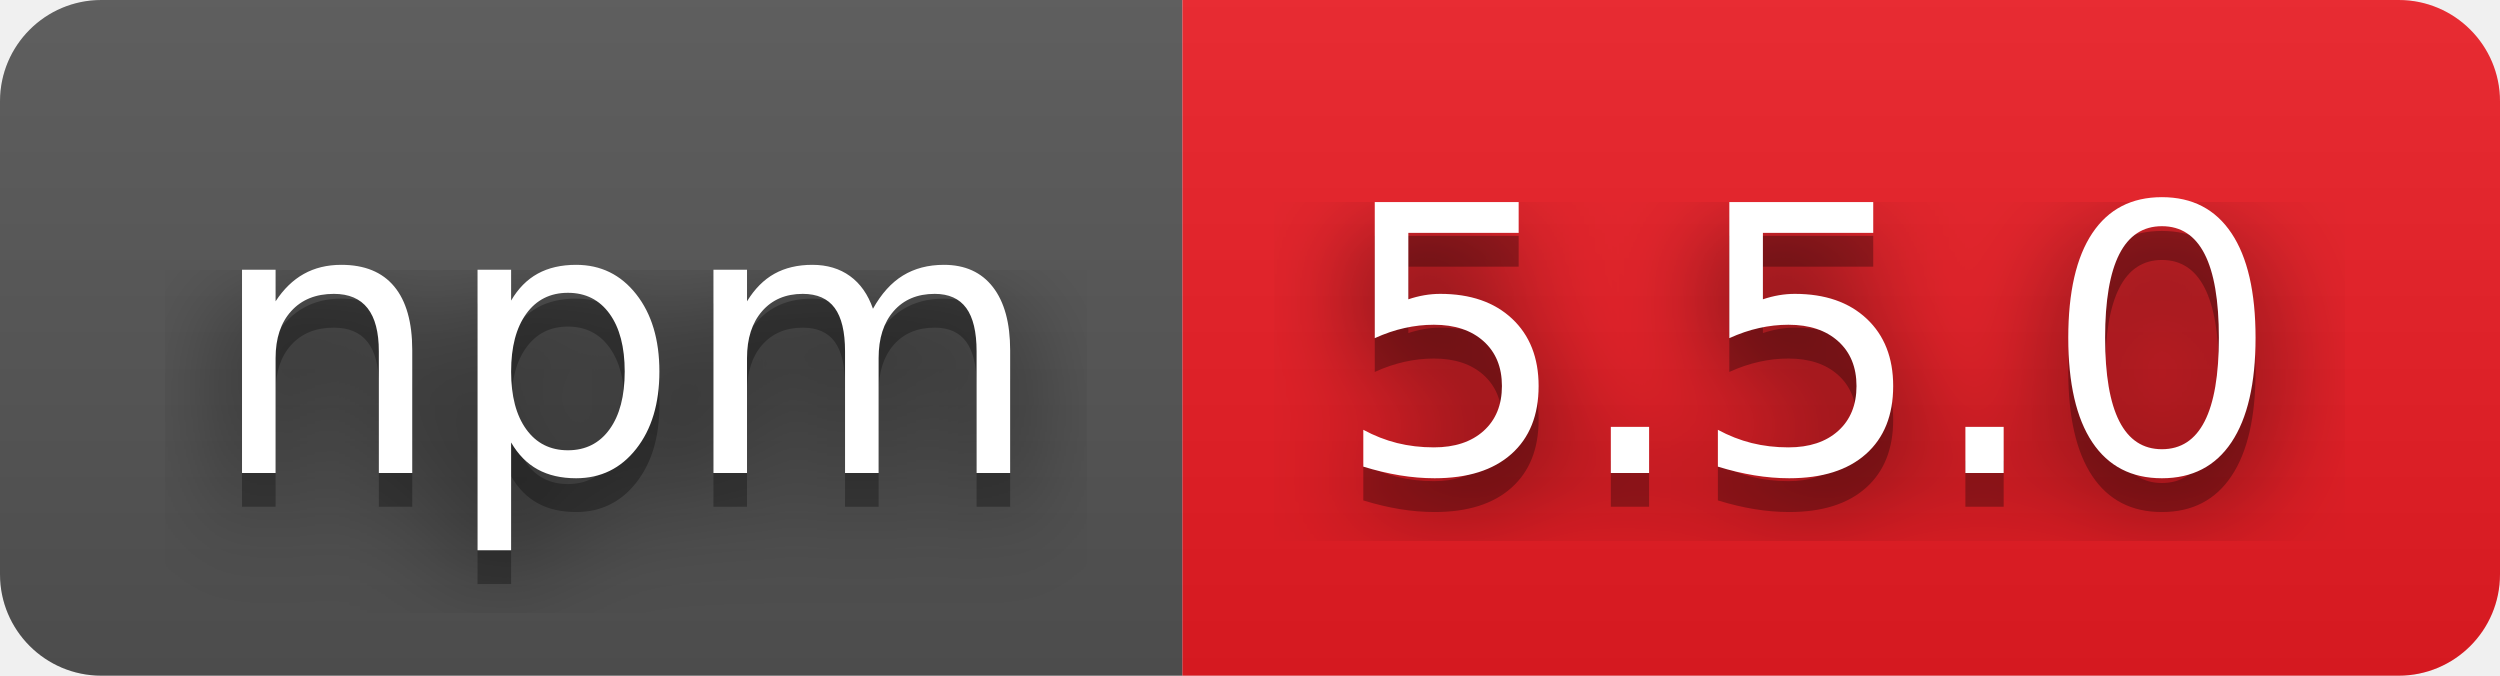
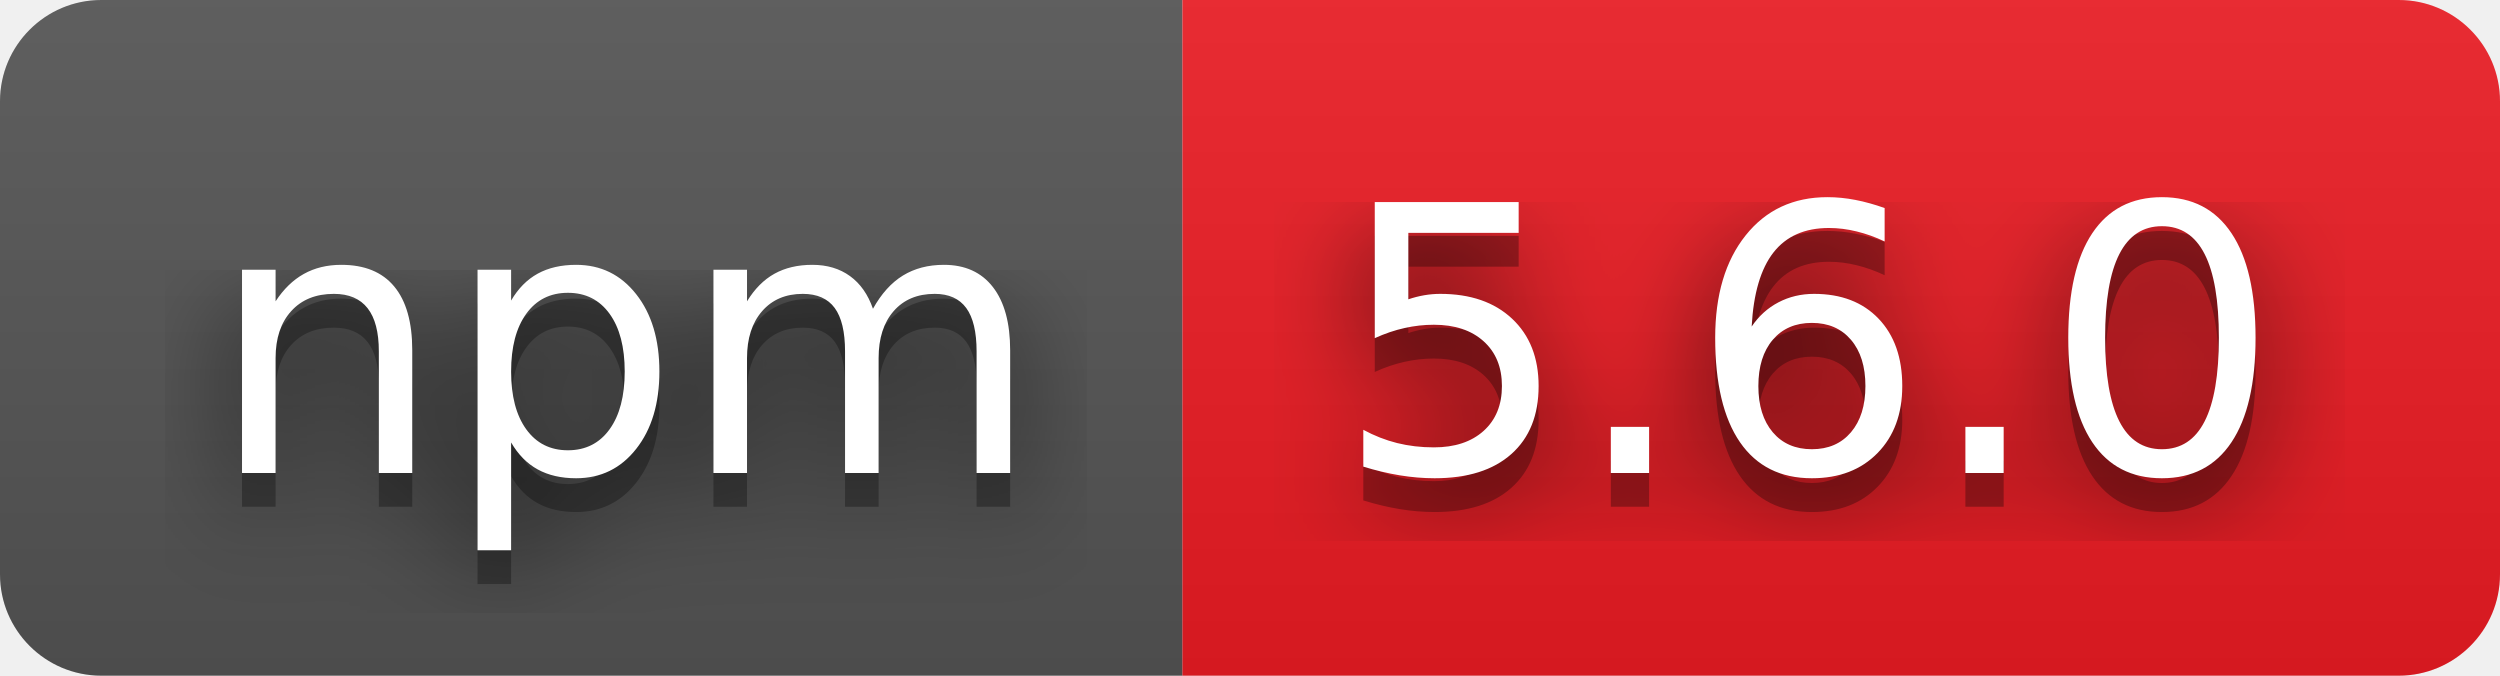
- <svg xmlns="http://www.w3.org/2000/svg" width="74" height="20" role="img" aria-label="npm: 5.5.0">
+ <svg xmlns="http://www.w3.org/2000/svg" width="74" height="20" role="img" aria-label="npm: 5.6.0">
  <filter id="blur">
    <feGaussianBlur stdDeviation="16" />
  </filter>
  <linearGradient id="s" x2="0" y2="100%">
    <stop offset="0" stop-color="#bbb" stop-opacity=".1" />
    <stop offset="1" stop-opacity=".1" />
  </linearGradient>
  <clipPath id="r">
    <rect width="74" height="20" rx="3" />
  </clipPath>
  <g clip-path="url(#r)">
    <rect width="35" height="20" fill="#555" />
    <rect x="35" width="39" height="20" fill="#ed1c24" />
    <rect width="74" height="20" fill="url(#s)" />
  </g>
  <g fill="#fff" text-anchor="middle" font-family="Verdana,Geneva,DejaVu Sans,sans-serif" text-rendering="geometricPrecision" font-size="110">
    <g transform="scale(.1)">
      <g aria-hidden="true" fill="#010101">
        <text x="185" y="150" fill-opacity=".8" filter="url(#blur)" textLength="250">npm</text>
        <text x="185" y="150" fill-opacity=".3" textLength="250">npm</text>
      </g>
      <text x="185" y="140" textLength="250">npm</text>
    </g>
    <g transform="scale(.1)">
      <g aria-hidden="true" fill="#010101">
-         <text x="535" y="150" fill-opacity=".8" filter="url(#blur)" textLength="290">5.5.0</text>
-         <text x="535" y="150" fill-opacity=".3" textLength="290">5.5.0</text>
+         <text x="535" y="150" fill-opacity=".8" filter="url(#blur)" textLength="290">5.6.0</text>
+         <text x="535" y="150" fill-opacity=".3" textLength="290">5.6.0</text>
      </g>
-       <text x="535" y="140" textLength="290">5.5.0</text>
+       <text x="535" y="140" textLength="290">5.6.0</text>
    </g>
  </g>
</svg>
